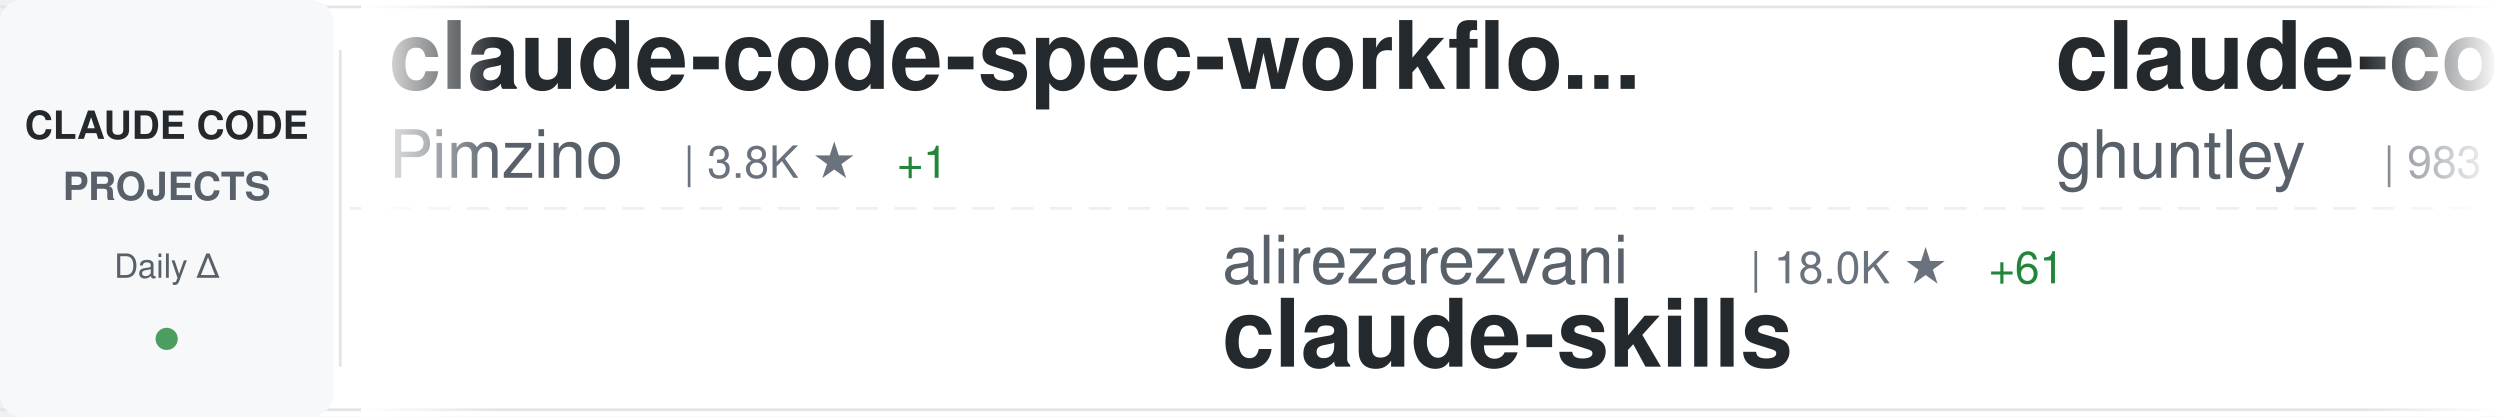
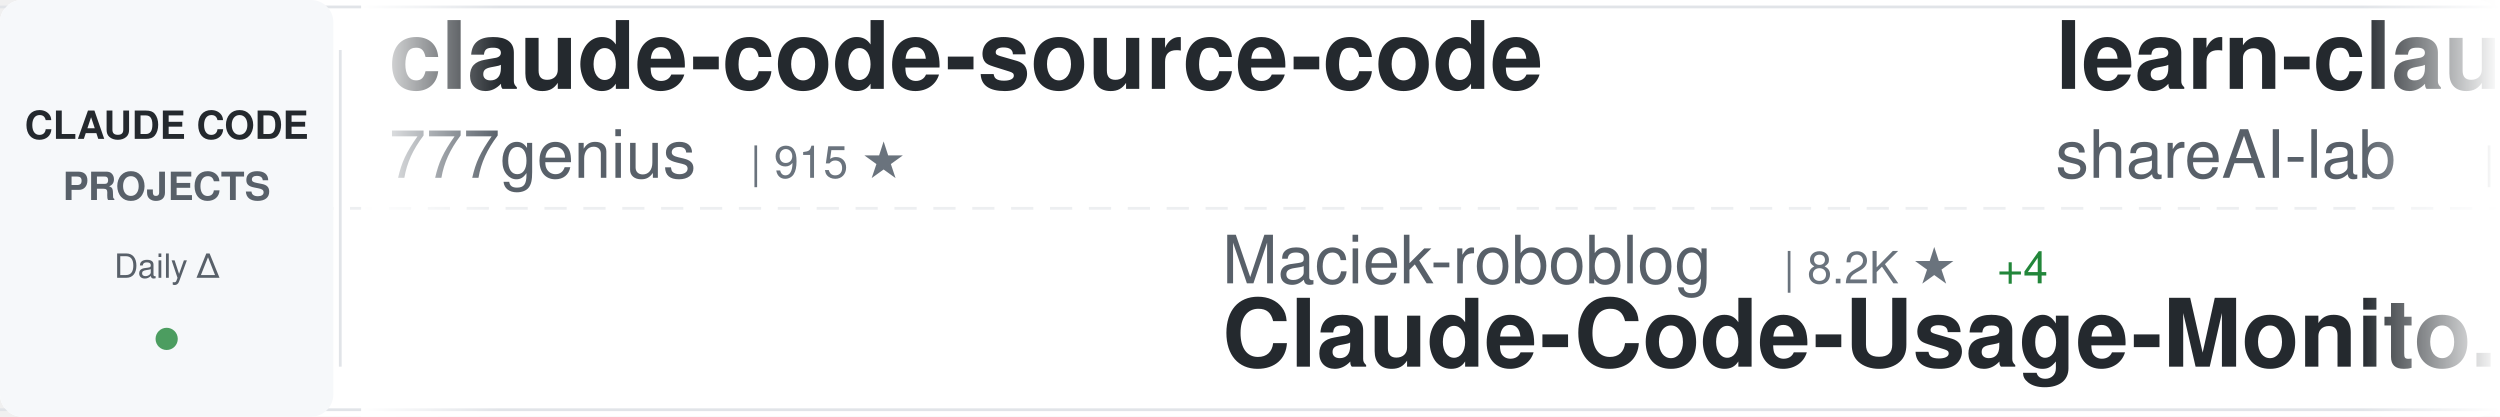
<svg xmlns="http://www.w3.org/2000/svg" width="900" height="150">
  <defs>
    <linearGradient id="awesomeLeftFade" x1="0%" y1="0%" x2="100%" y2="0%">
      <stop offset="0%" style="stop-color:#ffffff;stop-opacity:1" />
      <stop offset="100%" style="stop-color:#ffffff;stop-opacity:0" />
    </linearGradient>
    <linearGradient id="awesomeRightFade" x1="0%" y1="0%" x2="100%" y2="0%">
      <stop offset="0%" style="stop-color:#ffffff;stop-opacity:0" />
      <stop offset="100%" style="stop-color:#ffffff;stop-opacity:1" />
    </linearGradient>
  </defs>
  <rect width="900" height="150" fill="#ffffff" rx="8" />
  <rect x="0" y="2" width="900" height="1" fill="#e1e4e8" />
  <rect x="0" y="147" width="900" height="1" fill="#e1e4e8" />
  <line x1="0" y1="75" x2="900" y2="75" stroke="#e1e4e8" stroke-width="1" stroke-dasharray="8 6" opacity="0.6" />
  <rect x="0" y="0" width="120" height="150" fill="#f6f8fa" rx="8" />
  <text x="60" y="50" font-family="-apple-system, BlinkMacSystemFont, 'Segoe UI', Helvetica, Arial, sans-serif" font-size="14" font-weight="600" fill="#24292e" text-anchor="middle">CLAUDE CODE</text>
  <text x="60" y="72" font-family="-apple-system, BlinkMacSystemFont, 'Segoe UI', Helvetica, Arial, sans-serif" font-size="14" font-weight="600" fill="#586069" text-anchor="middle">PROJECTS</text>
  <text x="60" y="100" font-family="-apple-system, BlinkMacSystemFont, 'Segoe UI', Helvetica, Arial, sans-serif" font-size="12" font-weight="500" fill="#586069" text-anchor="middle">Daily Δ</text>
  <circle cx="60" cy="122" r="4" fill="#22863a" opacity="0.8" />
  <rect x="122" y="18" width="1" height="114" fill="#e1e4e8" />
  <clipPath id="awesomeTickerClip">
    <rect x="130" y="0" width="770" height="150" />
  </clipPath>
  <g clip-path="url(#awesomeTickerClip)">
    <g id="awesomeTickerItems">
      <animateTransform attributeName="transform" attributeType="XML" type="translate" from="0 0" to="-3000 0" dur="54s" repeatCount="indefinite" />
      <g transform="translate(0, 0)">
-         <text x="140" y="32" font-family="-apple-system, BlinkMacSystemFont, 'Segoe UI', Helvetica, Arial, sans-serif" font-size="34" font-weight="600" fill="#24292e">claude-code-spec-workflo...</text>
-         <text x="140" y="64" font-family="-apple-system, BlinkMacSystemFont, 'Segoe UI', Helvetica, Arial, sans-serif" font-size="24" font-weight="400" fill="#586069">Pimzino</text>
-         <text x="246" y="64" font-family="-apple-system, BlinkMacSystemFont, 'Segoe UI', Helvetica, Arial, sans-serif" font-size="16" font-weight="500" fill="#6a737d">| 3.8K ★</text>
-         <text x="323" y="64" font-family="-apple-system, BlinkMacSystemFont, 'Segoe UI', Helvetica, Arial, sans-serif" font-size="16" font-weight="500" fill="#22863a"> +1</text>
+         <text x="140" y="32" font-family="-apple-system, BlinkMacSystemFont, 'Segoe UI', Helvetica, Arial, sans-serif" font-size="34" font-weight="600" fill="#24292e">claude-code-source-code</text>
+         <text x="140" y="64" font-family="-apple-system, BlinkMacSystemFont, 'Segoe UI', Helvetica, Arial, sans-serif" font-size="24" font-weight="400" fill="#586069">777genius</text>
+         <text x="270" y="64" font-family="-apple-system, BlinkMacSystemFont, 'Segoe UI', Helvetica, Arial, sans-serif" font-size="16" font-weight="500" fill="#6a737d">| 915 ★</text>
      </g>
      <g transform="translate(300, 0)">
-         <text x="140" y="102" font-family="-apple-system, BlinkMacSystemFont, 'Segoe UI', Helvetica, Arial, sans-serif" font-size="24" font-weight="400" fill="#586069">alirezarezvani</text>
-         <text x="330" y="102" font-family="-apple-system, BlinkMacSystemFont, 'Segoe UI', Helvetica, Arial, sans-serif" font-size="16" font-weight="500" fill="#6a737d">| 18.0K ★</text>
-         <text x="416" y="102" font-family="-apple-system, BlinkMacSystemFont, 'Segoe UI', Helvetica, Arial, sans-serif" font-size="16" font-weight="500" fill="#22863a"> +61</text>
-         <text x="140" y="132" font-family="-apple-system, BlinkMacSystemFont, 'Segoe UI', Helvetica, Arial, sans-serif" font-size="34" font-weight="600" fill="#24292e">claude-skills</text>
+         <text x="140" y="102" font-family="-apple-system, BlinkMacSystemFont, 'Segoe UI', Helvetica, Arial, sans-serif" font-size="24" font-weight="400" fill="#586069">Maciek-roboblog</text>
+         <text x="342" y="102" font-family="-apple-system, BlinkMacSystemFont, 'Segoe UI', Helvetica, Arial, sans-serif" font-size="16" font-weight="500" fill="#6a737d">| 8.2K ★</text>
+         <text x="419" y="102" font-family="-apple-system, BlinkMacSystemFont, 'Segoe UI', Helvetica, Arial, sans-serif" font-size="16" font-weight="500" fill="#22863a"> +4</text>
+         <text x="140" y="132" font-family="-apple-system, BlinkMacSystemFont, 'Segoe UI', Helvetica, Arial, sans-serif" font-size="34" font-weight="600" fill="#24292e">Claude-Code-Usage-Monito...</text>
      </g>
      <g transform="translate(600, 0)">
-         <text x="140" y="32" font-family="-apple-system, BlinkMacSystemFont, 'Segoe UI', Helvetica, Arial, sans-serif" font-size="34" font-weight="600" fill="#24292e">claude-code-source-code-...</text>
-         <text x="140" y="64" font-family="-apple-system, BlinkMacSystemFont, 'Segoe UI', Helvetica, Arial, sans-serif" font-size="24" font-weight="400" fill="#586069">ghuntley</text>
-         <text x="258" y="64" font-family="-apple-system, BlinkMacSystemFont, 'Segoe UI', Helvetica, Arial, sans-serif" font-size="16" font-weight="500" fill="#6a737d">| 983 ★</text>
-         <text x="326" y="64" font-family="-apple-system, BlinkMacSystemFont, 'Segoe UI', Helvetica, Arial, sans-serif" font-size="16" font-weight="500" fill="#22863a"> +1</text>
+         <text x="140" y="32" font-family="-apple-system, BlinkMacSystemFont, 'Segoe UI', Helvetica, Arial, sans-serif" font-size="34" font-weight="600" fill="#24292e">learn-claude-code</text>
+         <text x="140" y="64" font-family="-apple-system, BlinkMacSystemFont, 'Segoe UI', Helvetica, Arial, sans-serif" font-size="24" font-weight="400" fill="#586069">shareAI-lab</text>
+         <text x="294" y="64" font-family="-apple-system, BlinkMacSystemFont, 'Segoe UI', Helvetica, Arial, sans-serif" font-size="16" font-weight="500" fill="#6a737d">| 66.4K ★</text>
+         <text x="380" y="64" font-family="-apple-system, BlinkMacSystemFont, 'Segoe UI', Helvetica, Arial, sans-serif" font-size="16" font-weight="500" fill="#22863a"> +101</text>
      </g>
      <g transform="translate(900, 0)">
-         <text x="140" y="102" font-family="-apple-system, BlinkMacSystemFont, 'Segoe UI', Helvetica, Arial, sans-serif" font-size="24" font-weight="400" fill="#586069">luongnv89</text>
-         <text x="270" y="102" font-family="-apple-system, BlinkMacSystemFont, 'Segoe UI', Helvetica, Arial, sans-serif" font-size="16" font-weight="500" fill="#6a737d">| 37.1K ★</text>
-         <text x="356" y="102" font-family="-apple-system, BlinkMacSystemFont, 'Segoe UI', Helvetica, Arial, sans-serif" font-size="16" font-weight="500" fill="#22863a"> +81</text>
-         <text x="140" y="132" font-family="-apple-system, BlinkMacSystemFont, 'Segoe UI', Helvetica, Arial, sans-serif" font-size="34" font-weight="600" fill="#24292e">claude-howto</text>
+         <text x="140" y="102" font-family="-apple-system, BlinkMacSystemFont, 'Segoe UI', Helvetica, Arial, sans-serif" font-size="24" font-weight="400" fill="#586069">lorryjovens-hub</text>
+         <text x="342" y="102" font-family="-apple-system, BlinkMacSystemFont, 'Segoe UI', Helvetica, Arial, sans-serif" font-size="16" font-weight="500" fill="#6a737d">| 1.6K ★</text>
+         <text x="419" y="102" font-family="-apple-system, BlinkMacSystemFont, 'Segoe UI', Helvetica, Arial, sans-serif" font-size="16" font-weight="500" fill="#22863a"> +3</text>
+         <text x="140" y="132" font-family="-apple-system, BlinkMacSystemFont, 'Segoe UI', Helvetica, Arial, sans-serif" font-size="34" font-weight="600" fill="#24292e">claude-code-rust</text>
      </g>
      <g transform="translate(1200, 0)">
-         <text x="140" y="32" font-family="-apple-system, BlinkMacSystemFont, 'Segoe UI', Helvetica, Arial, sans-serif" font-size="34" font-weight="600" fill="#24292e">my-claude-code-setup</text>
-         <text x="140" y="64" font-family="-apple-system, BlinkMacSystemFont, 'Segoe UI', Helvetica, Arial, sans-serif" font-size="24" font-weight="400" fill="#586069">centminmod</text>
-         <text x="282" y="64" font-family="-apple-system, BlinkMacSystemFont, 'Segoe UI', Helvetica, Arial, sans-serif" font-size="16" font-weight="500" fill="#6a737d">| 2.4K ★</text>
-         <text x="359" y="64" font-family="-apple-system, BlinkMacSystemFont, 'Segoe UI', Helvetica, Arial, sans-serif" font-size="16" font-weight="500" fill="#22863a"> +3</text>
+         <text x="140" y="32" font-family="-apple-system, BlinkMacSystemFont, 'Segoe UI', Helvetica, Arial, sans-serif" font-size="34" font-weight="600" fill="#24292e">Claude-Code-Game-Studios</text>
+         <text x="140" y="64" font-family="-apple-system, BlinkMacSystemFont, 'Segoe UI', Helvetica, Arial, sans-serif" font-size="24" font-weight="400" fill="#586069">Donchitos</text>
+         <text x="270" y="64" font-family="-apple-system, BlinkMacSystemFont, 'Segoe UI', Helvetica, Arial, sans-serif" font-size="16" font-weight="500" fill="#6a737d">| 21.6K ★</text>
+         <text x="356" y="64" font-family="-apple-system, BlinkMacSystemFont, 'Segoe UI', Helvetica, Arial, sans-serif" font-size="16" font-weight="500" fill="#22863a"> +59</text>
      </g>
      <g transform="translate(1500, 0)">
-         <text x="140" y="102" font-family="-apple-system, BlinkMacSystemFont, 'Segoe UI', Helvetica, Arial, sans-serif" font-size="24" font-weight="400" fill="#586069">lintsinghua</text>
-         <text x="294" y="102" font-family="-apple-system, BlinkMacSystemFont, 'Segoe UI', Helvetica, Arial, sans-serif" font-size="16" font-weight="500" fill="#6a737d">| 3.7K ★</text>
-         <text x="371" y="102" font-family="-apple-system, BlinkMacSystemFont, 'Segoe UI', Helvetica, Arial, sans-serif" font-size="16" font-weight="500" fill="#22863a"> +14</text>
-         <text x="140" y="132" font-family="-apple-system, BlinkMacSystemFont, 'Segoe UI', Helvetica, Arial, sans-serif" font-size="34" font-weight="600" fill="#24292e">claude-code-book</text>
+         <text x="140" y="102" font-family="-apple-system, BlinkMacSystemFont, 'Segoe UI', Helvetica, Arial, sans-serif" font-size="24" font-weight="400" fill="#586069">disler</text>
+         <text x="234" y="102" font-family="-apple-system, BlinkMacSystemFont, 'Segoe UI', Helvetica, Arial, sans-serif" font-size="16" font-weight="500" fill="#6a737d">| 3.8K ★</text>
+         <text x="311" y="102" font-family="-apple-system, BlinkMacSystemFont, 'Segoe UI', Helvetica, Arial, sans-serif" font-size="16" font-weight="500" fill="#22863a"> +2</text>
+         <text x="140" y="132" font-family="-apple-system, BlinkMacSystemFont, 'Segoe UI', Helvetica, Arial, sans-serif" font-size="34" font-weight="600" fill="#24292e">claude-code-hooks-master...</text>
      </g>
      <g transform="translate(1800, 0)">
-         <text x="140" y="32" font-family="-apple-system, BlinkMacSystemFont, 'Segoe UI', Helvetica, Arial, sans-serif" font-size="34" font-weight="600" fill="#24292e">claude-code-from-scratch</text>
-         <text x="140" y="64" font-family="-apple-system, BlinkMacSystemFont, 'Segoe UI', Helvetica, Arial, sans-serif" font-size="24" font-weight="400" fill="#586069">Windy3f3f3f3f</text>
-         <text x="318" y="64" font-family="-apple-system, BlinkMacSystemFont, 'Segoe UI', Helvetica, Arial, sans-serif" font-size="16" font-weight="500" fill="#6a737d">| 1.4K ★</text>
-         <text x="395" y="64" font-family="-apple-system, BlinkMacSystemFont, 'Segoe UI', Helvetica, Arial, sans-serif" font-size="16" font-weight="500" fill="#22863a"> +7</text>
+         <text x="140" y="32" font-family="-apple-system, BlinkMacSystemFont, 'Segoe UI', Helvetica, Arial, sans-serif" font-size="34" font-weight="600" fill="#24292e">claude-code-router</text>
+         <text x="140" y="64" font-family="-apple-system, BlinkMacSystemFont, 'Segoe UI', Helvetica, Arial, sans-serif" font-size="24" font-weight="400" fill="#586069">musistudio</text>
+         <text x="282" y="64" font-family="-apple-system, BlinkMacSystemFont, 'Segoe UI', Helvetica, Arial, sans-serif" font-size="16" font-weight="500" fill="#6a737d">| 35.0K ★</text>
+         <text x="368" y="64" font-family="-apple-system, BlinkMacSystemFont, 'Segoe UI', Helvetica, Arial, sans-serif" font-size="16" font-weight="500" fill="#22863a"> +29</text>
      </g>
      <g transform="translate(2100, 0)">
-         <text x="140" y="102" font-family="-apple-system, BlinkMacSystemFont, 'Segoe UI', Helvetica, Arial, sans-serif" font-size="24" font-weight="400" fill="#586069">anthropics</text>
-         <text x="282" y="102" font-family="-apple-system, BlinkMacSystemFont, 'Segoe UI', Helvetica, Arial, sans-serif" font-size="16" font-weight="500" fill="#6a737d">| 5.2K ★</text>
-         <text x="359" y="102" font-family="-apple-system, BlinkMacSystemFont, 'Segoe UI', Helvetica, Arial, sans-serif" font-size="16" font-weight="500" fill="#22863a"> +8</text>
-         <text x="140" y="132" font-family="-apple-system, BlinkMacSystemFont, 'Segoe UI', Helvetica, Arial, sans-serif" font-size="34" font-weight="600" fill="#24292e">claude-code-security-rev...</text>
+         <text x="140" y="102" font-family="-apple-system, BlinkMacSystemFont, 'Segoe UI', Helvetica, Arial, sans-serif" font-size="24" font-weight="400" fill="#586069">zebbern</text>
+         <text x="246" y="102" font-family="-apple-system, BlinkMacSystemFont, 'Segoe UI', Helvetica, Arial, sans-serif" font-size="16" font-weight="500" fill="#6a737d">| 4.3K ★</text>
+         <text x="323" y="102" font-family="-apple-system, BlinkMacSystemFont, 'Segoe UI', Helvetica, Arial, sans-serif" font-size="16" font-weight="500" fill="#22863a"> +3</text>
+         <text x="140" y="132" font-family="-apple-system, BlinkMacSystemFont, 'Segoe UI', Helvetica, Arial, sans-serif" font-size="34" font-weight="600" fill="#24292e">claude-code-guide</text>
      </g>
      <g transform="translate(2400, 0)">
-         <text x="140" y="32" font-family="-apple-system, BlinkMacSystemFont, 'Segoe UI', Helvetica, Arial, sans-serif" font-size="34" font-weight="600" fill="#24292e">Claude-Code</text>
-         <text x="140" y="64" font-family="-apple-system, BlinkMacSystemFont, 'Segoe UI', Helvetica, Arial, sans-serif" font-size="24" font-weight="400" fill="#586069">pengchengneo</text>
-         <text x="306" y="64" font-family="-apple-system, BlinkMacSystemFont, 'Segoe UI', Helvetica, Arial, sans-serif" font-size="16" font-weight="500" fill="#6a737d">| 1.5K ★</text>
-         <text x="383" y="64" font-family="-apple-system, BlinkMacSystemFont, 'Segoe UI', Helvetica, Arial, sans-serif" font-size="16" font-weight="500" fill="#22863a"> +1</text>
+         <text x="140" y="32" font-family="-apple-system, BlinkMacSystemFont, 'Segoe UI', Helvetica, Arial, sans-serif" font-size="34" font-weight="600" fill="#24292e">claude-code-base-action</text>
+         <text x="140" y="64" font-family="-apple-system, BlinkMacSystemFont, 'Segoe UI', Helvetica, Arial, sans-serif" font-size="24" font-weight="400" fill="#586069">anthropics</text>
+         <text x="282" y="64" font-family="-apple-system, BlinkMacSystemFont, 'Segoe UI', Helvetica, Arial, sans-serif" font-size="16" font-weight="500" fill="#6a737d">| 871 ★</text>
      </g>
      <g transform="translate(2700, 0)">
-         <text x="140" y="102" font-family="-apple-system, BlinkMacSystemFont, 'Segoe UI', Helvetica, Arial, sans-serif" font-size="24" font-weight="400" fill="#586069">Donchitos</text>
-         <text x="270" y="102" font-family="-apple-system, BlinkMacSystemFont, 'Segoe UI', Helvetica, Arial, sans-serif" font-size="16" font-weight="500" fill="#6a737d">| 21.6K ★</text>
-         <text x="356" y="102" font-family="-apple-system, BlinkMacSystemFont, 'Segoe UI', Helvetica, Arial, sans-serif" font-size="16" font-weight="500" fill="#22863a"> +59</text>
-         <text x="140" y="132" font-family="-apple-system, BlinkMacSystemFont, 'Segoe UI', Helvetica, Arial, sans-serif" font-size="34" font-weight="600" fill="#24292e">Claude-Code-Game-Studios</text>
+         <text x="140" y="102" font-family="-apple-system, BlinkMacSystemFont, 'Segoe UI', Helvetica, Arial, sans-serif" font-size="24" font-weight="400" fill="#586069">centminmod</text>
+         <text x="282" y="102" font-family="-apple-system, BlinkMacSystemFont, 'Segoe UI', Helvetica, Arial, sans-serif" font-size="16" font-weight="500" fill="#6a737d">| 2.4K ★</text>
+         <text x="359" y="102" font-family="-apple-system, BlinkMacSystemFont, 'Segoe UI', Helvetica, Arial, sans-serif" font-size="16" font-weight="500" fill="#22863a"> +3</text>
+         <text x="140" y="132" font-family="-apple-system, BlinkMacSystemFont, 'Segoe UI', Helvetica, Arial, sans-serif" font-size="34" font-weight="600" fill="#24292e">my-claude-code-setup</text>
      </g>
      <g transform="translate(3000, 0)">
-         <text x="140" y="32" font-family="-apple-system, BlinkMacSystemFont, 'Segoe UI', Helvetica, Arial, sans-serif" font-size="34" font-weight="600" fill="#24292e">claude-code-spec-workflo...</text>
-         <text x="140" y="64" font-family="-apple-system, BlinkMacSystemFont, 'Segoe UI', Helvetica, Arial, sans-serif" font-size="24" font-weight="400" fill="#586069">Pimzino</text>
-         <text x="246" y="64" font-family="-apple-system, BlinkMacSystemFont, 'Segoe UI', Helvetica, Arial, sans-serif" font-size="16" font-weight="500" fill="#6a737d">| 3.8K ★</text>
-         <text x="323" y="64" font-family="-apple-system, BlinkMacSystemFont, 'Segoe UI', Helvetica, Arial, sans-serif" font-size="16" font-weight="500" fill="#22863a"> +1</text>
+         <text x="140" y="32" font-family="-apple-system, BlinkMacSystemFont, 'Segoe UI', Helvetica, Arial, sans-serif" font-size="34" font-weight="600" fill="#24292e">claude-code-source-code</text>
+         <text x="140" y="64" font-family="-apple-system, BlinkMacSystemFont, 'Segoe UI', Helvetica, Arial, sans-serif" font-size="24" font-weight="400" fill="#586069">777genius</text>
+         <text x="270" y="64" font-family="-apple-system, BlinkMacSystemFont, 'Segoe UI', Helvetica, Arial, sans-serif" font-size="16" font-weight="500" fill="#6a737d">| 915 ★</text>
      </g>
      <g transform="translate(3300, 0)">
-         <text x="140" y="102" font-family="-apple-system, BlinkMacSystemFont, 'Segoe UI', Helvetica, Arial, sans-serif" font-size="24" font-weight="400" fill="#586069">alirezarezvani</text>
-         <text x="330" y="102" font-family="-apple-system, BlinkMacSystemFont, 'Segoe UI', Helvetica, Arial, sans-serif" font-size="16" font-weight="500" fill="#6a737d">| 18.0K ★</text>
-         <text x="416" y="102" font-family="-apple-system, BlinkMacSystemFont, 'Segoe UI', Helvetica, Arial, sans-serif" font-size="16" font-weight="500" fill="#22863a"> +61</text>
-         <text x="140" y="132" font-family="-apple-system, BlinkMacSystemFont, 'Segoe UI', Helvetica, Arial, sans-serif" font-size="34" font-weight="600" fill="#24292e">claude-skills</text>
+         <text x="140" y="102" font-family="-apple-system, BlinkMacSystemFont, 'Segoe UI', Helvetica, Arial, sans-serif" font-size="24" font-weight="400" fill="#586069">Maciek-roboblog</text>
+         <text x="342" y="102" font-family="-apple-system, BlinkMacSystemFont, 'Segoe UI', Helvetica, Arial, sans-serif" font-size="16" font-weight="500" fill="#6a737d">| 8.2K ★</text>
+         <text x="419" y="102" font-family="-apple-system, BlinkMacSystemFont, 'Segoe UI', Helvetica, Arial, sans-serif" font-size="16" font-weight="500" fill="#22863a"> +4</text>
+         <text x="140" y="132" font-family="-apple-system, BlinkMacSystemFont, 'Segoe UI', Helvetica, Arial, sans-serif" font-size="34" font-weight="600" fill="#24292e">Claude-Code-Usage-Monito...</text>
      </g>
      <g transform="translate(3600, 0)">
-         <text x="140" y="32" font-family="-apple-system, BlinkMacSystemFont, 'Segoe UI', Helvetica, Arial, sans-serif" font-size="34" font-weight="600" fill="#24292e">claude-code-source-code-...</text>
-         <text x="140" y="64" font-family="-apple-system, BlinkMacSystemFont, 'Segoe UI', Helvetica, Arial, sans-serif" font-size="24" font-weight="400" fill="#586069">ghuntley</text>
-         <text x="258" y="64" font-family="-apple-system, BlinkMacSystemFont, 'Segoe UI', Helvetica, Arial, sans-serif" font-size="16" font-weight="500" fill="#6a737d">| 983 ★</text>
-         <text x="326" y="64" font-family="-apple-system, BlinkMacSystemFont, 'Segoe UI', Helvetica, Arial, sans-serif" font-size="16" font-weight="500" fill="#22863a"> +1</text>
+         <text x="140" y="32" font-family="-apple-system, BlinkMacSystemFont, 'Segoe UI', Helvetica, Arial, sans-serif" font-size="34" font-weight="600" fill="#24292e">learn-claude-code</text>
+         <text x="140" y="64" font-family="-apple-system, BlinkMacSystemFont, 'Segoe UI', Helvetica, Arial, sans-serif" font-size="24" font-weight="400" fill="#586069">shareAI-lab</text>
+         <text x="294" y="64" font-family="-apple-system, BlinkMacSystemFont, 'Segoe UI', Helvetica, Arial, sans-serif" font-size="16" font-weight="500" fill="#6a737d">| 66.4K ★</text>
+         <text x="380" y="64" font-family="-apple-system, BlinkMacSystemFont, 'Segoe UI', Helvetica, Arial, sans-serif" font-size="16" font-weight="500" fill="#22863a"> +101</text>
      </g>
      <g transform="translate(3900, 0)">
-         <text x="140" y="102" font-family="-apple-system, BlinkMacSystemFont, 'Segoe UI', Helvetica, Arial, sans-serif" font-size="24" font-weight="400" fill="#586069">luongnv89</text>
-         <text x="270" y="102" font-family="-apple-system, BlinkMacSystemFont, 'Segoe UI', Helvetica, Arial, sans-serif" font-size="16" font-weight="500" fill="#6a737d">| 37.1K ★</text>
-         <text x="356" y="102" font-family="-apple-system, BlinkMacSystemFont, 'Segoe UI', Helvetica, Arial, sans-serif" font-size="16" font-weight="500" fill="#22863a"> +81</text>
-         <text x="140" y="132" font-family="-apple-system, BlinkMacSystemFont, 'Segoe UI', Helvetica, Arial, sans-serif" font-size="34" font-weight="600" fill="#24292e">claude-howto</text>
+         <text x="140" y="102" font-family="-apple-system, BlinkMacSystemFont, 'Segoe UI', Helvetica, Arial, sans-serif" font-size="24" font-weight="400" fill="#586069">lorryjovens-hub</text>
+         <text x="342" y="102" font-family="-apple-system, BlinkMacSystemFont, 'Segoe UI', Helvetica, Arial, sans-serif" font-size="16" font-weight="500" fill="#6a737d">| 1.6K ★</text>
+         <text x="419" y="102" font-family="-apple-system, BlinkMacSystemFont, 'Segoe UI', Helvetica, Arial, sans-serif" font-size="16" font-weight="500" fill="#22863a"> +3</text>
+         <text x="140" y="132" font-family="-apple-system, BlinkMacSystemFont, 'Segoe UI', Helvetica, Arial, sans-serif" font-size="34" font-weight="600" fill="#24292e">claude-code-rust</text>
      </g>
    </g>
  </g>
  <rect x="130" y="0" width="50" height="150" fill="url(#awesomeLeftFade)" />
  <rect x="850" y="0" width="50" height="150" fill="url(#awesomeRightFade)" />
</svg>
